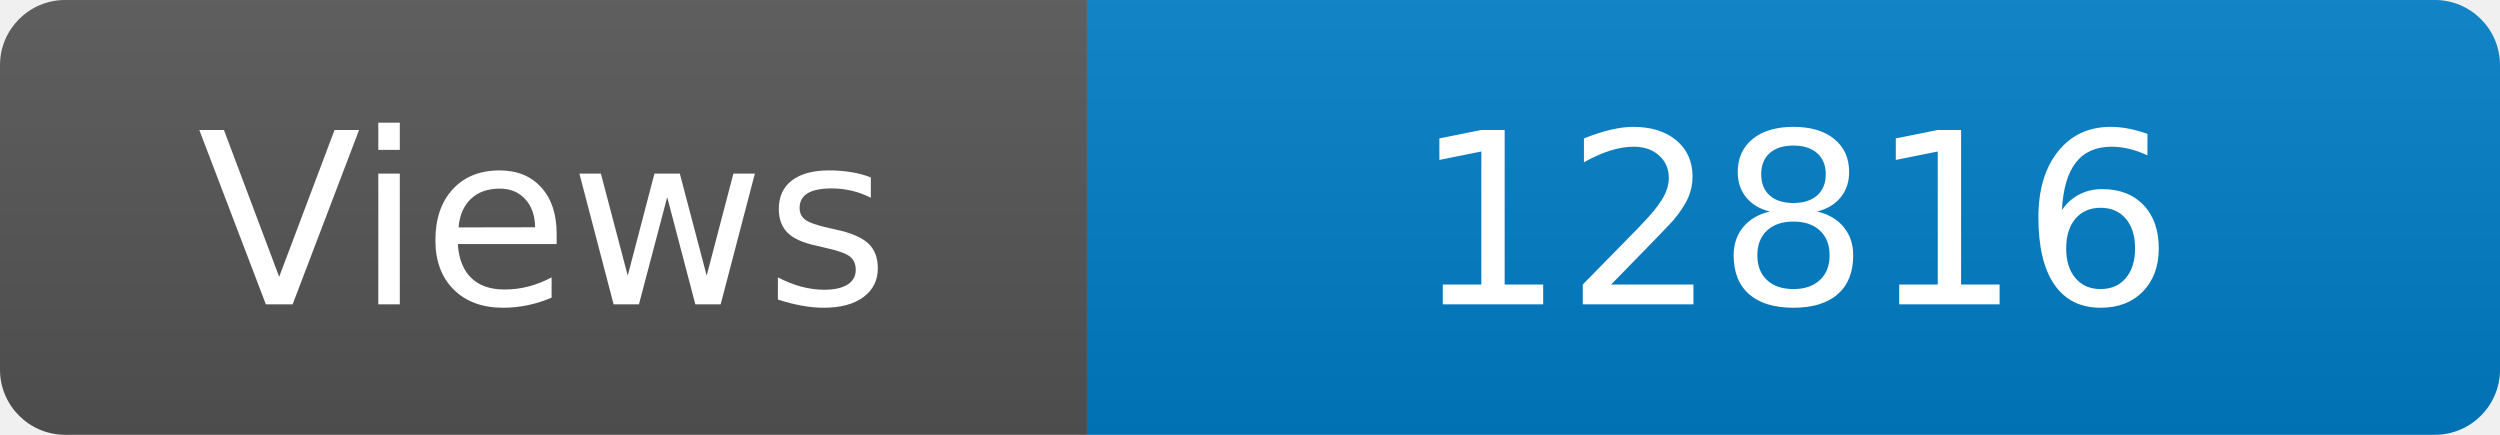
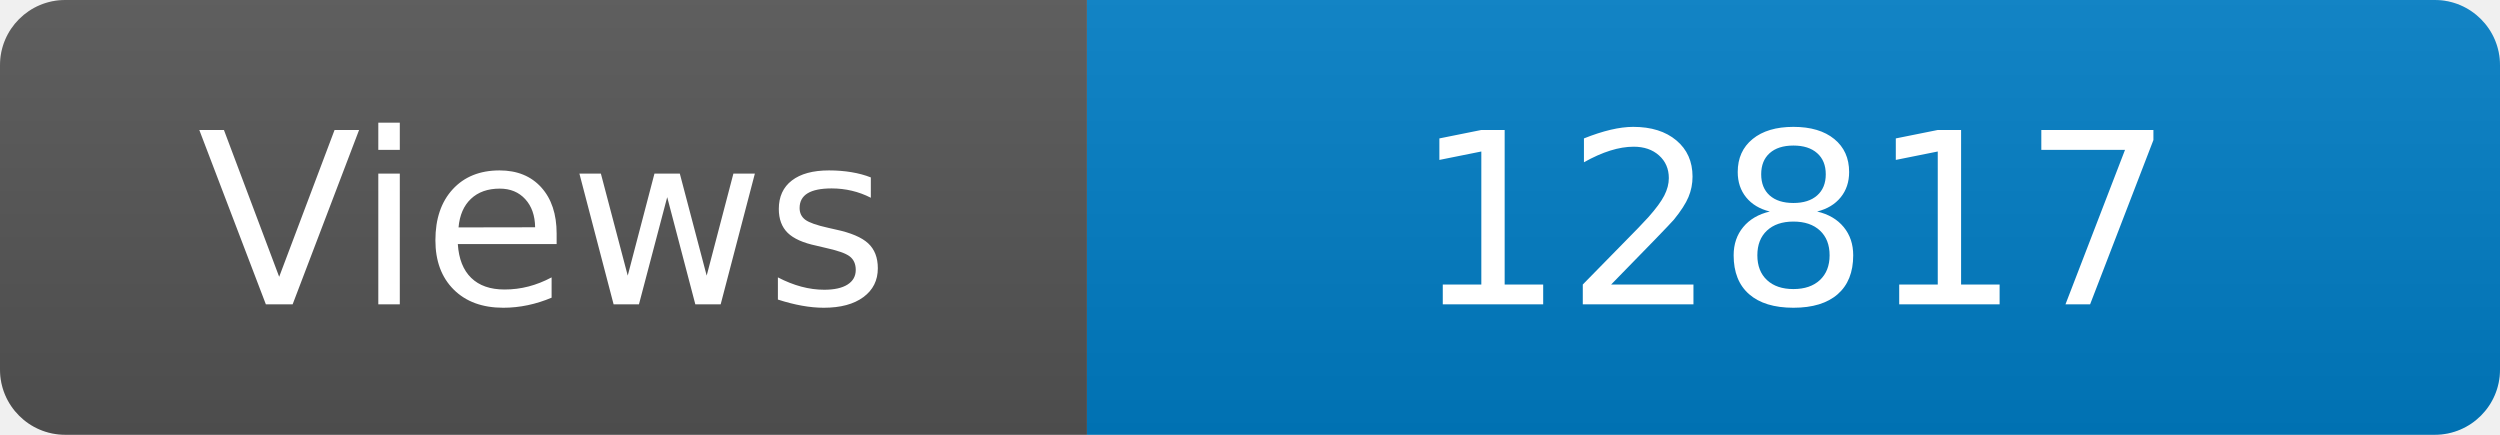
<svg xmlns="http://www.w3.org/2000/svg" width="115" height="20" role="img" aria-label="Maintained?: yes">
  <linearGradient id="s" x2="0" y2="100%">
    <stop offset="0" stop-color="#bbb" stop-opacity=".1" />
    <stop offset="1" stop-opacity=".1" />
  </linearGradient>
  <clipPath id="r">
    <rect width="115" height="20" rx="3" fill="#fff" />
  </clipPath>
  <g clip-path="url(#r)">
    <rect width="50" height="20" fill="#555" />
    <rect x="50" width="160" height="20" fill="#007ec6" />
    <rect width="115" height="20" fill="url(#s)" />
  </g>
  <g fill="#fff" text-anchor="middle" font-family="Verdana,Geneva,DejaVu Sans,sans-serif" font-size="110">
    <text x="250" y="140" transform="scale(.1)" fill="#fff">Views</text>
-     <text x="825" y="140" transform="scale(.1)" fill="#fff">12816</text>
+     <text x="825" y="140" transform="scale(.1)" fill="#fff">12817</text>
  </g>
</svg>
